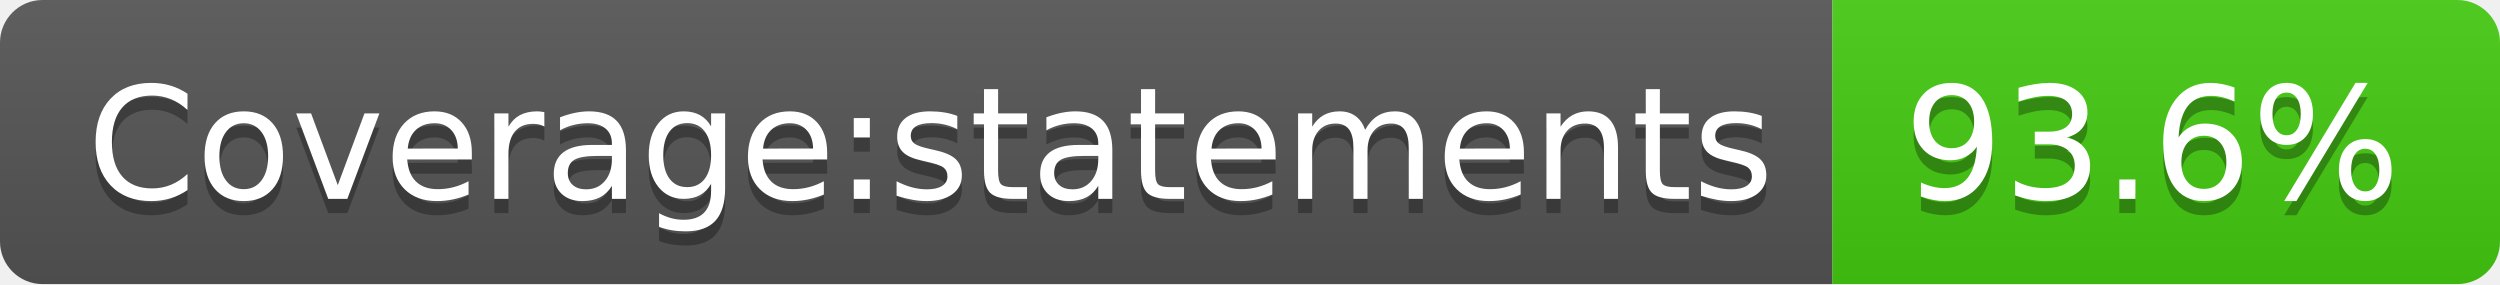
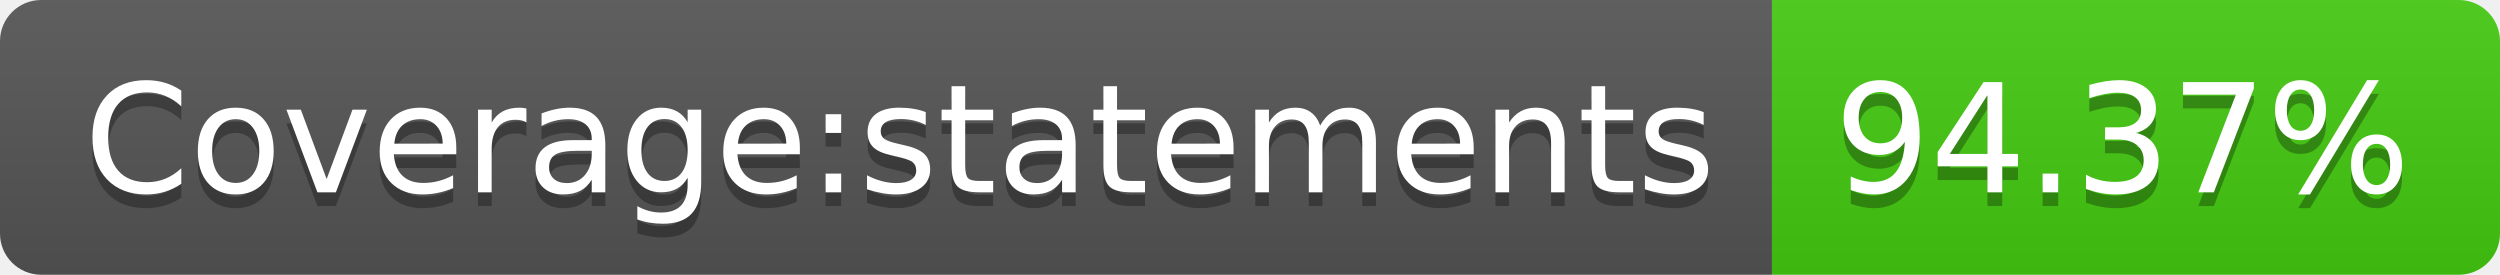
- <svg xmlns="http://www.w3.org/2000/svg" width="176" height="20" role="img" aria-label="Coverage:statements: 93.6%">
+ <svg xmlns="http://www.w3.org/2000/svg" width="182" height="20" role="img" aria-label="Coverage:statements: 94.37%">
  <linearGradient id="s" x2="0" y2="100%">
    <stop offset="0" stop-color="#bbb" stop-opacity=".1" />
    <stop offset="1" stop-opacity=".1" />
  </linearGradient>
  <clipPath id="r">
-     <rect width="176" height="20" rx="3" fill="#fff" />
+     <rect width="182" height="20" rx="3" fill="#fff" />
  </clipPath>
  <g clip-path="url(#r)">
    <rect width="129" height="20" fill="#555" />
-     <rect x="129" width="47" height="20" fill="#4c1" />
-     <rect width="176" height="20" fill="url(#s)" />
+     <rect x="129" width="53" height="20" fill="#4c1" />
+     <rect width="182" height="20" fill="url(#s)" />
  </g>
  <g fill="#fff" text-anchor="middle" font-family="Verdana,Geneva,DejaVu Sans,sans-serif" text-rendering="geometricPrecision" font-size="110">
    <text aria-hidden="true" x="655" y="150" fill="#010101" fill-opacity=".3" transform="scale(.1)" textLength="1190">Coverage:statements</text>
    <text x="655" y="140" transform="scale(.1)" fill="#fff" textLength="1190">Coverage:statements</text>
-     <text aria-hidden="true" x="1515" y="150" fill="#010101" fill-opacity=".3" transform="scale(.1)" textLength="370">93.6%</text>
-     <text x="1515" y="140" transform="scale(.1)" fill="#fff" textLength="370">93.6%</text>
+     <text aria-hidden="true" x="1545" y="150" fill="#010101" fill-opacity=".3" transform="scale(.1)" textLength="430">94.37%</text>
+     <text x="1545" y="140" transform="scale(.1)" fill="#fff" textLength="430">94.37%</text>
  </g>
</svg>
